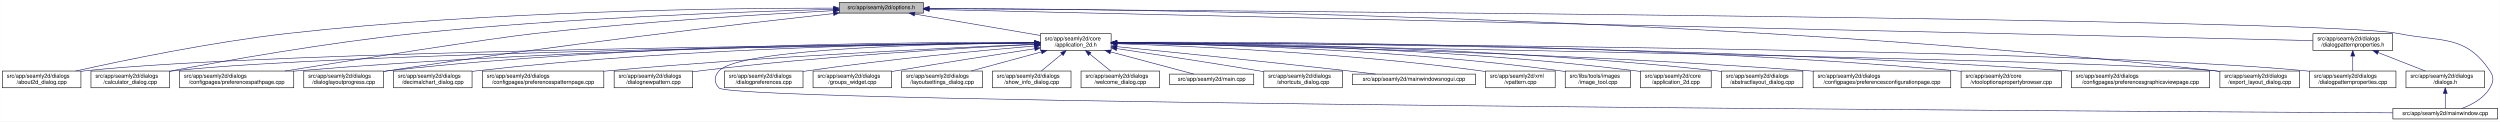
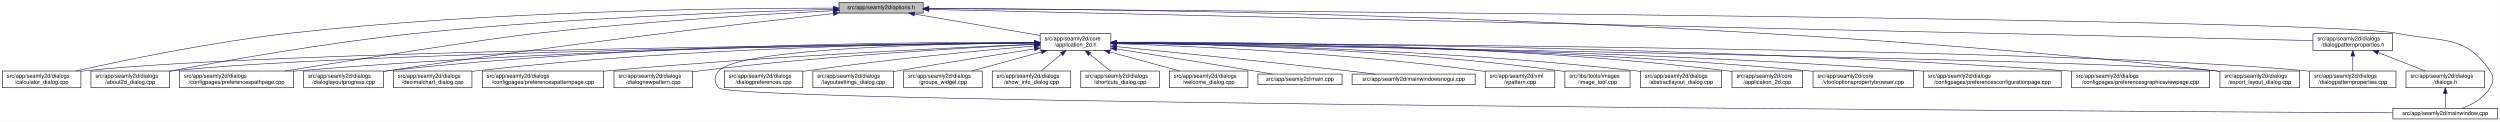
- <svg xmlns="http://www.w3.org/2000/svg" xmlns:xlink="http://www.w3.org/1999/xlink" width="4487pt" height="218pt" viewBox="0.00 0.00 4486.50 218.00">
+ <svg xmlns="http://www.w3.org/2000/svg" xmlns:xlink="http://www.w3.org/1999/xlink" width="4488pt" height="218pt" viewBox="0.00 0.00 4487.50 218.00">
  <g id="graph0" class="graph" transform="scale(1 1) rotate(0) translate(4 214)">
-     <polygon fill="white" stroke="transparent" points="-4,4 -4,-214 4482.5,-214 4482.5,4 -4,4" />
+     <polygon fill="white" stroke="transparent" points="-4,4 -4,-214 4483.5,-214 4483.5,4 -4,4" />
    <g id="node1" class="node">
      <g id="a_node1">
        <a xlink:title=" ">
          <polygon fill="#bfbfbf" stroke="black" points="1502,-190.5 1502,-209.5 1653,-209.5 1653,-190.5 1502,-190.5" />
          <text text-anchor="middle" x="1577.5" y="-197.5" font-family="Helvetica,sans-Serif" font-size="10.00">src/app/seamly2d/options.h</text>
        </a>
      </g>
    </g>
    <g id="node2" class="node">
      <g id="a_node2">
        <a xlink:href="../../d7/d61/application__2d_8h.html" target="_top" xlink:title=" ">
          <polygon fill="white" stroke="black" points="1863,-123.5 1863,-153.5 1990,-153.5 1990,-123.5 1863,-123.5" />
          <text text-anchor="start" x="1871" y="-141.5" font-family="Helvetica,sans-Serif" font-size="10.00">src/app/seamly2d/core</text>
          <text text-anchor="middle" x="1926.5" y="-130.5" font-family="Helvetica,sans-Serif" font-size="10.00">/application_2d.h</text>
        </a>
      </g>
    </g>
    <g id="edge1" class="edge">
      <path fill="none" stroke="midnightblue" d="M1637.67,-188.74C1700.56,-178.02 1798.86,-161.26 1862.98,-150.33" />
      <polygon fill="midnightblue" stroke="midnightblue" points="1636.77,-185.34 1627.5,-190.48 1637.95,-192.24 1636.77,-185.34" />
    </g>
-     <g id="node4" class="node">
-       <g id="a_node4">
-         <a xlink:href="../../d9/d7f/about2d__dialog_8cpp.html" target="_top" xlink:title=" ">
+     <g id="node5" class="node">
+       <g id="a_node5">
+         <a xlink:href="../../d7/dfa/calculator__dialog_8cpp.html" target="_top" xlink:title=" ">
          <polygon fill="white" stroke="black" points="0,-56.5 0,-86.5 141,-86.5 141,-56.5 0,-56.5" />
          <text text-anchor="start" x="8" y="-74.5" font-family="Helvetica,sans-Serif" font-size="10.00">src/app/seamly2d/dialogs</text>
-           <text text-anchor="middle" x="70.5" y="-63.5" font-family="Helvetica,sans-Serif" font-size="10.00">/about2d_dialog.cpp</text>
+           <text text-anchor="middle" x="70.5" y="-63.5" font-family="Helvetica,sans-Serif" font-size="10.00">/calculator_dialog.cpp</text>
        </a>
      </g>
    </g>
    <g id="edge27" class="edge">
      <path fill="none" stroke="midnightblue" d="M1491.67,-199.44C1310.27,-199.48 874.82,-194.85 512.5,-154 375.26,-138.52 216.5,-105.49 131.59,-86.57" />
      <polygon fill="midnightblue" stroke="midnightblue" points="1491.68,-202.94 1501.68,-199.43 1491.68,-195.94 1491.68,-202.94" />
    </g>
    <g id="node6" class="node">
      <g id="a_node6">
-         <a xlink:href="../../d7/dfa/calculator__dialog_8cpp.html" target="_top" xlink:title=" ">
+         <a xlink:href="../../d9/d7f/about2d__dialog_8cpp.html" target="_top" xlink:title=" ">
          <polygon fill="white" stroke="black" points="159,-56.5 159,-86.5 300,-86.5 300,-56.5 159,-56.5" />
          <text text-anchor="start" x="167" y="-74.5" font-family="Helvetica,sans-Serif" font-size="10.00">src/app/seamly2d/dialogs</text>
-           <text text-anchor="middle" x="229.5" y="-63.5" font-family="Helvetica,sans-Serif" font-size="10.00">/calculator_dialog.cpp</text>
+           <text text-anchor="middle" x="229.5" y="-63.5" font-family="Helvetica,sans-Serif" font-size="10.00">/about2d_dialog.cpp</text>
        </a>
      </g>
    </g>
    <g id="edge28" class="edge">
      <path fill="none" stroke="midnightblue" d="M1491.61,-197.2C1339.88,-193.39 1014.6,-182.41 741.5,-154 583.04,-137.52 398.94,-104.87 300.41,-86.28" />
      <polygon fill="midnightblue" stroke="midnightblue" points="1491.71,-200.7 1501.79,-197.45 1491.88,-193.71 1491.71,-200.7" />
    </g>
    <g id="node10" class="node">
      <g id="a_node10">
        <a xlink:href="../../dc/d20/preferencespathpage_8cpp.html" target="_top" xlink:title=" ">
          <polygon fill="white" stroke="black" points="318,-56.5 318,-86.5 523,-86.5 523,-56.5 318,-56.5" />
          <text text-anchor="start" x="326" y="-74.5" font-family="Helvetica,sans-Serif" font-size="10.00">src/app/seamly2d/dialogs</text>
          <text text-anchor="middle" x="420.5" y="-63.5" font-family="Helvetica,sans-Serif" font-size="10.00">/configpages/preferencespathpage.cpp</text>
        </a>
      </g>
    </g>
    <g id="edge29" class="edge">
      <path fill="none" stroke="midnightblue" d="M1491.58,-194.91C1371.55,-188.71 1146.99,-175.35 956.5,-154 871.26,-144.45 635.73,-107.19 507.1,-86.52" />
      <polygon fill="midnightblue" stroke="midnightblue" points="1491.64,-198.42 1501.81,-195.44 1492,-191.43 1491.64,-198.42" />
    </g>
-     <g id="node13" class="node">
-       <g id="a_node13">
+     <g id="node14" class="node">
+       <g id="a_node14">
        <a xlink:href="../../d6/d89/dialoglayoutprogress_8cpp.html" target="_top" xlink:title=" ">
          <polygon fill="white" stroke="black" points="541,-56.5 541,-86.5 684,-86.5 684,-56.5 541,-56.5" />
          <text text-anchor="start" x="549" y="-74.5" font-family="Helvetica,sans-Serif" font-size="10.00">src/app/seamly2d/dialogs</text>
          <text text-anchor="middle" x="612.5" y="-63.5" font-family="Helvetica,sans-Serif" font-size="10.00">/dialoglayoutprogress.cpp</text>
        </a>
      </g>
    </g>
    <g id="edge30" class="edge">
      <path fill="none" stroke="midnightblue" d="M1491.69,-189.68C1333.36,-172.15 984.76,-131.95 692.5,-87 689.85,-86.59 687.15,-86.17 684.43,-85.72" />
      <polygon fill="midnightblue" stroke="midnightblue" points="1491.51,-193.18 1501.84,-190.8 1492.28,-186.23 1491.51,-193.18" />
    </g>
    <g id="node17" class="node">
      <g id="a_node17">
        <a xlink:href="../../dd/d54/export__layout__dialog_8cpp.html" target="_top" xlink:title=" ">
-           <polygon fill="white" stroke="black" points="3980,-56.5 3980,-86.5 4123,-86.5 4123,-56.5 3980,-56.5" />
-           <text text-anchor="start" x="3988" y="-74.5" font-family="Helvetica,sans-Serif" font-size="10.00">src/app/seamly2d/dialogs</text>
-           <text text-anchor="middle" x="4051.5" y="-63.5" font-family="Helvetica,sans-Serif" font-size="10.00">/export_layout_dialog.cpp</text>
+           <polygon fill="white" stroke="black" points="3981,-56.5 3981,-86.5 4124,-86.5 4124,-56.5 3981,-56.5" />
+           <text text-anchor="start" x="3989" y="-74.5" font-family="Helvetica,sans-Serif" font-size="10.00">src/app/seamly2d/dialogs</text>
+           <text text-anchor="middle" x="4052.5" y="-63.5" font-family="Helvetica,sans-Serif" font-size="10.00">/export_layout_dialog.cpp</text>
        </a>
      </g>
    </g>
    <g id="edge35" class="edge">
-       <path fill="none" stroke="midnightblue" d="M1663.53,-199.02C1974.97,-198.22 3072.47,-187.96 3970.5,-87 3973.48,-86.66 3976.52,-86.29 3979.58,-85.88" />
-       <polygon fill="midnightblue" stroke="midnightblue" points="1663.22,-195.52 1653.22,-199.04 1663.23,-202.52 1663.22,-195.52" />
-     </g>
-     <g id="node26" class="node">
-       <g id="a_node26">
+       <path fill="none" stroke="midnightblue" d="M1663.3,-199.02C1974.51,-198.24 3072.84,-188.02 3971.5,-87 3974.48,-86.66 3977.52,-86.29 3980.58,-85.88" />
+       <polygon fill="midnightblue" stroke="midnightblue" points="1663,-195.52 1653,-199.04 1663.01,-202.52 1663,-195.52" />
+     </g>
+     <g id="node25" class="node">
+       <g id="a_node25">
        <a xlink:href="../../d8/dd9/mainwindow_8cpp.html" target="_top" xlink:title=" ">
-           <polygon fill="white" stroke="black" points="4290.5,-0.5 4290.5,-19.5 4478.5,-19.5 4478.5,-0.5 4290.5,-0.5" />
-           <text text-anchor="middle" x="4384.5" y="-7.5" font-family="Helvetica,sans-Serif" font-size="10.00">src/app/seamly2d/mainwindow.cpp</text>
+           <polygon fill="white" stroke="black" points="4291.5,-0.5 4291.5,-19.5 4479.5,-19.5 4479.5,-0.5 4291.5,-0.5" />
+           <text text-anchor="middle" x="4385.5" y="-7.5" font-family="Helvetica,sans-Serif" font-size="10.00">src/app/seamly2d/mainwindow.cpp</text>
        </a>
      </g>
    </g>
    <g id="edge36" class="edge">
-       <path fill="none" stroke="midnightblue" d="M1663.59,-198.47C2112.31,-195.58 4167.54,-180.9 4299.5,-154 4377.05,-138.19 4420.3,-152.66 4464.5,-87 4472.19,-75.57 4471.46,-67.89 4464.5,-56 4453.8,-37.71 4432.63,-26.27 4414.75,-19.51" />
-       <polygon fill="midnightblue" stroke="midnightblue" points="1663.27,-194.97 1653.3,-198.53 1663.32,-201.97 1663.27,-194.97" />
+       <path fill="none" stroke="midnightblue" d="M1663.63,-198.47C2112.51,-195.58 4168.49,-180.91 4300.5,-154 4378.05,-138.19 4421.3,-152.66 4465.5,-87 4473.19,-75.57 4472.46,-67.89 4465.5,-56 4454.8,-37.71 4433.63,-26.27 4415.75,-19.51" />
+       <polygon fill="midnightblue" stroke="midnightblue" points="1663.3,-194.97 1653.32,-198.53 1663.35,-201.97 1663.3,-194.97" />
    </g>
    <g id="node28" class="node">
      <g id="a_node28">
        <a xlink:href="../../d5/d4e/dialogpatternproperties_8h.html" target="_top" xlink:title=" ">
-           <polygon fill="white" stroke="black" points="4147,-123.5 4147,-153.5 4290,-153.5 4290,-123.5 4147,-123.5" />
-           <text text-anchor="start" x="4155" y="-141.5" font-family="Helvetica,sans-Serif" font-size="10.00">src/app/seamly2d/dialogs</text>
-           <text text-anchor="middle" x="4218.5" y="-130.5" font-family="Helvetica,sans-Serif" font-size="10.00">/dialogpatternproperties.h</text>
+           <polygon fill="white" stroke="black" points="4148,-123.5 4148,-153.5 4291,-153.5 4291,-123.5 4148,-123.5" />
+           <text text-anchor="start" x="4156" y="-141.5" font-family="Helvetica,sans-Serif" font-size="10.00">src/app/seamly2d/dialogs</text>
+           <text text-anchor="middle" x="4219.5" y="-130.5" font-family="Helvetica,sans-Serif" font-size="10.00">/dialogpatternproperties.h</text>
        </a>
      </g>
    </g>
    <g id="edge31" class="edge">
-       <path fill="none" stroke="midnightblue" d="M1663.5,-197.06C2067.81,-187.95 3775.47,-149.48 4146.97,-141.11" />
-       <polygon fill="midnightblue" stroke="midnightblue" points="1663.26,-193.57 1653.34,-197.29 1663.42,-200.57 1663.26,-193.57" />
+       <path fill="none" stroke="midnightblue" d="M1663.16,-197.07C2066.94,-187.98 3776.07,-149.49 4147.9,-141.11" />
+       <polygon fill="midnightblue" stroke="midnightblue" points="1662.93,-193.57 1653.02,-197.3 1663.09,-200.57 1662.93,-193.57" />
    </g>
    <g id="node3" class="node">
      <g id="a_node3">
+         <a xlink:href="../../dd/db4/abstractlayout__dialog_8cpp.html" target="_top" xlink:title=" ">
+           <polygon fill="white" stroke="black" points="2940.5,-56.5 2940.5,-86.5 3086.5,-86.5 3086.5,-56.5 2940.5,-56.5" />
+           <text text-anchor="start" x="2948.5" y="-74.5" font-family="Helvetica,sans-Serif" font-size="10.00">src/app/seamly2d/dialogs</text>
+           <text text-anchor="middle" x="3013.5" y="-63.5" font-family="Helvetica,sans-Serif" font-size="10.00">/abstractlayout_dialog.cpp</text>
+         </a>
+       </g>
+     </g>
+     <g id="edge2" class="edge">
+       <path fill="none" stroke="midnightblue" d="M2000.27,-136.88C2166.71,-134.81 2583.94,-125.84 2930.5,-87 2933.7,-86.64 2936.96,-86.24 2940.25,-85.8" />
+       <polygon fill="midnightblue" stroke="midnightblue" points="2000.11,-133.38 1990.15,-137 2000.19,-140.38 2000.11,-133.38" />
+     </g>
+     <g id="node4" class="node">
+       <g id="a_node4">
        <a xlink:href="../../df/d3e/application__2d_8cpp.html" target="_top" xlink:title=" ">
-           <polygon fill="white" stroke="black" points="2940,-56.5 2940,-86.5 3067,-86.5 3067,-56.5 2940,-56.5" />
-           <text text-anchor="start" x="2948" y="-74.5" font-family="Helvetica,sans-Serif" font-size="10.00">src/app/seamly2d/core</text>
-           <text text-anchor="middle" x="3003.5" y="-63.5" font-family="Helvetica,sans-Serif" font-size="10.00">/application_2d.cpp</text>
-         </a>
-       </g>
-     </g>
-     <g id="edge2" class="edge">
-       <path fill="none" stroke="midnightblue" d="M2000.34,-137.46C2166.92,-136.57 2584.41,-129.84 2930.5,-87 2933.58,-86.62 2936.72,-86.18 2939.89,-85.7" />
-       <polygon fill="midnightblue" stroke="midnightblue" points="2000.19,-133.96 1990.21,-137.51 2000.23,-140.96 2000.19,-133.96" />
+           <polygon fill="white" stroke="black" points="3105,-56.5 3105,-86.5 3232,-86.5 3232,-56.5 3105,-56.5" />
+           <text text-anchor="start" x="3113" y="-74.5" font-family="Helvetica,sans-Serif" font-size="10.00">src/app/seamly2d/core</text>
+           <text text-anchor="middle" x="3168.5" y="-63.5" font-family="Helvetica,sans-Serif" font-size="10.00">/application_2d.cpp</text>
+         </a>
+       </g>
    </g>
    <g id="edge3" class="edge">
+       <path fill="none" stroke="midnightblue" d="M2000.29,-138.22C2185.34,-139.16 2683.77,-136.49 3095.5,-87 3098.58,-86.63 3101.72,-86.2 3104.89,-85.73" />
+       <polygon fill="midnightblue" stroke="midnightblue" points="2000.16,-134.71 1990.14,-138.16 2000.12,-141.71 2000.16,-134.71" />
+     </g>
+     <g id="edge4" class="edge">
      <path fill="none" stroke="midnightblue" d="M1852.53,-136.91C1560.58,-134.34 487.72,-122.63 149.5,-87 146.73,-86.71 143.9,-86.37 141.06,-86" />
      <polygon fill="midnightblue" stroke="midnightblue" points="1852.56,-140.41 1862.59,-137 1852.62,-133.41 1852.56,-140.41" />
-     </g>
-     <g id="node5" class="node">
-       <g id="a_node5">
-         <a xlink:href="../../dd/db4/abstractlayout__dialog_8cpp.html" target="_top" xlink:title=" ">
-           <polygon fill="white" stroke="black" points="3085.5,-56.5 3085.5,-86.5 3231.5,-86.5 3231.5,-56.5 3085.5,-56.5" />
-           <text text-anchor="start" x="3093.5" y="-74.5" font-family="Helvetica,sans-Serif" font-size="10.00">src/app/seamly2d/dialogs</text>
-           <text text-anchor="middle" x="3158.5" y="-63.5" font-family="Helvetica,sans-Serif" font-size="10.00">/abstractlayout_dialog.cpp</text>
-         </a>
-       </g>
-     </g>
-     <g id="edge4" class="edge">
-       <path fill="none" stroke="midnightblue" d="M2000.28,-137.55C2183.05,-136.96 2671.26,-131.01 3075.5,-87 3078.7,-86.65 3081.96,-86.26 3085.25,-85.82" />
-       <polygon fill="midnightblue" stroke="midnightblue" points="2000.23,-134.05 1990.24,-137.58 2000.25,-141.05 2000.23,-134.05" />
    </g>
    <g id="edge5" class="edge">
      <path fill="none" stroke="midnightblue" d="M1852.41,-136.67C1577.21,-133.35 613.89,-119.61 308.5,-87 305.73,-86.7 302.9,-86.37 300.06,-85.99" />
      <polygon fill="midnightblue" stroke="midnightblue" points="1852.64,-140.17 1862.69,-136.79 1852.73,-133.17 1852.64,-140.17" />
    </g>
    <g id="node7" class="node">
      <g id="a_node7">
-         <a xlink:href="../../d2/d2d/preferencesconfigurationpage_8cpp.html" target="_top" xlink:title=" ">
-           <polygon fill="white" stroke="black" points="3250,-56.5 3250,-86.5 3497,-86.5 3497,-56.5 3250,-56.5" />
-           <text text-anchor="start" x="3258" y="-74.5" font-family="Helvetica,sans-Serif" font-size="10.00">src/app/seamly2d/dialogs</text>
-           <text text-anchor="middle" x="3373.5" y="-63.5" font-family="Helvetica,sans-Serif" font-size="10.00">/configpages/preferencesconfigurationpage.cpp</text>
+         <a xlink:href="../../d2/d00/vtooloptionspropertybrowser_8cpp.html" target="_top" xlink:title=" ">
+           <polygon fill="white" stroke="black" points="3250.5,-56.5 3250.5,-86.5 3430.5,-86.5 3430.5,-56.5 3250.5,-56.5" />
+           <text text-anchor="start" x="3258.5" y="-74.5" font-family="Helvetica,sans-Serif" font-size="10.00">src/app/seamly2d/core</text>
+           <text text-anchor="middle" x="3340.5" y="-63.5" font-family="Helvetica,sans-Serif" font-size="10.00">/vtooloptionspropertybrowser.cpp</text>
        </a>
      </g>
    </g>
    <g id="edge6" class="edge">
-       <path fill="none" stroke="midnightblue" d="M2000.26,-136.48C2200.14,-133.32 2768.87,-121.73 3240.5,-87 3243.63,-86.77 3246.79,-86.52 3249.99,-86.26" />
-       <polygon fill="midnightblue" stroke="midnightblue" points="2000.12,-132.98 1990.17,-136.64 2000.23,-139.98 2000.12,-132.98" />
+       <path fill="none" stroke="midnightblue" d="M2000.34,-137.39C2200.41,-136.5 2769.56,-130.07 3240.5,-87 3243.73,-86.7 3247.02,-86.38 3250.34,-86.02" />
+       <polygon fill="midnightblue" stroke="midnightblue" points="2000.22,-133.89 1990.24,-137.43 2000.25,-140.89 2000.22,-133.89" />
    </g>
    <g id="node8" class="node">
      <g id="a_node8">
-         <a xlink:href="../../d2/d00/vtooloptionspropertybrowser_8cpp.html" target="_top" xlink:title=" ">
-           <polygon fill="white" stroke="black" points="3515.5,-56.5 3515.5,-86.5 3695.5,-86.5 3695.5,-56.5 3515.5,-56.5" />
-           <text text-anchor="start" x="3523.5" y="-74.5" font-family="Helvetica,sans-Serif" font-size="10.00">src/app/seamly2d/core</text>
-           <text text-anchor="middle" x="3605.5" y="-63.5" font-family="Helvetica,sans-Serif" font-size="10.00">/vtooloptionspropertybrowser.cpp</text>
+         <a xlink:href="../../d2/d2d/preferencesconfigurationpage_8cpp.html" target="_top" xlink:title=" ">
+           <polygon fill="white" stroke="black" points="3449,-56.5 3449,-86.5 3696,-86.5 3696,-56.5 3449,-56.5" />
+           <text text-anchor="start" x="3457" y="-74.5" font-family="Helvetica,sans-Serif" font-size="10.00">src/app/seamly2d/dialogs</text>
+           <text text-anchor="middle" x="3572.5" y="-63.5" font-family="Helvetica,sans-Serif" font-size="10.00">/configpages/preferencesconfigurationpage.cpp</text>
        </a>
      </g>
    </g>
    <g id="edge7" class="edge">
-       <path fill="none" stroke="midnightblue" d="M2000.27,-138.07C2226.04,-139.19 2927.32,-138 3505.5,-87 3508.73,-86.71 3512.02,-86.4 3515.34,-86.05" />
-       <polygon fill="midnightblue" stroke="midnightblue" points="2000.22,-134.57 1990.2,-138.02 2000.19,-141.57 2000.22,-134.57" />
+       <path fill="none" stroke="midnightblue" d="M2000.11,-137C2219.38,-135.1 2887.25,-126.26 3439.5,-87 3442.63,-86.78 3445.8,-86.54 3448.99,-86.28" />
+       <polygon fill="midnightblue" stroke="midnightblue" points="1999.98,-133.5 1990.01,-137.09 2000.04,-140.5 1999.98,-133.5" />
    </g>
    <g id="node9" class="node">
      <g id="a_node9">
        <a xlink:href="../../d9/d70/preferencesgraphicsviewpage_8cpp.html" target="_top" xlink:title=" ">
-           <polygon fill="white" stroke="black" points="3713.5,-56.5 3713.5,-86.5 3961.5,-86.5 3961.5,-56.5 3713.5,-56.5" />
-           <text text-anchor="start" x="3721.5" y="-74.5" font-family="Helvetica,sans-Serif" font-size="10.00">src/app/seamly2d/dialogs</text>
-           <text text-anchor="middle" x="3837.5" y="-63.5" font-family="Helvetica,sans-Serif" font-size="10.00">/configpages/preferencesgraphicsviewpage.cpp</text>
+           <polygon fill="white" stroke="black" points="3714.5,-56.5 3714.5,-86.5 3962.5,-86.5 3962.5,-56.5 3714.5,-56.5" />
+           <text text-anchor="start" x="3722.5" y="-74.5" font-family="Helvetica,sans-Serif" font-size="10.00">src/app/seamly2d/dialogs</text>
+           <text text-anchor="middle" x="3838.5" y="-63.5" font-family="Helvetica,sans-Serif" font-size="10.00">/configpages/preferencesgraphicsviewpage.cpp</text>
        </a>
      </g>
    </g>
    <g id="edge8" class="edge">
-       <path fill="none" stroke="midnightblue" d="M2000.54,-137.52C2244.42,-137.14 3044.67,-132.27 3704.5,-87 3707.4,-86.8 3710.33,-86.59 3713.28,-86.36" />
-       <polygon fill="midnightblue" stroke="midnightblue" points="2000.37,-134.02 1990.37,-137.54 2000.38,-141.02 2000.37,-134.02" />
+       <path fill="none" stroke="midnightblue" d="M2000.54,-137.5C2244.41,-137.05 3044.65,-132 3704.5,-87 3707.77,-86.78 3711.08,-86.54 3714.42,-86.28" />
+       <polygon fill="midnightblue" stroke="midnightblue" points="2000.37,-134 1990.37,-137.52 2000.38,-141 2000.37,-134" />
    </g>
    <g id="edge9" class="edge">
      <path fill="none" stroke="midnightblue" d="M1852.56,-137.26C1644.32,-136.06 1035.3,-128.93 531.5,-87 528.79,-86.77 526.04,-86.53 523.27,-86.27" />
      <polygon fill="midnightblue" stroke="midnightblue" points="1852.74,-140.76 1862.76,-137.32 1852.78,-133.76 1852.74,-140.76" />
    </g>
    <g id="node11" class="node">
      <g id="a_node11">
        <a xlink:href="../../dd/dc2/decimalchart__dialog_8cpp.html" target="_top" xlink:title=" ">
          <polygon fill="white" stroke="black" points="702,-56.5 702,-86.5 843,-86.5 843,-56.5 702,-56.5" />
          <text text-anchor="start" x="710" y="-74.5" font-family="Helvetica,sans-Serif" font-size="10.00">src/app/seamly2d/dialogs</text>
          <text text-anchor="middle" x="772.5" y="-63.5" font-family="Helvetica,sans-Serif" font-size="10.00">/decimalchart_dialog.cpp</text>
        </a>
      </g>
    </g>
    <g id="edge10" class="edge">
      <path fill="none" stroke="midnightblue" d="M1852.61,-137.39C1678.05,-136.38 1226.65,-129.51 852.5,-87 849.41,-86.65 846.27,-86.25 843.1,-85.82" />
      <polygon fill="midnightblue" stroke="midnightblue" points="1852.69,-140.89 1862.71,-137.44 1852.73,-133.89 1852.69,-140.89" />
    </g>
    <g id="node12" class="node">
      <g id="a_node12">
        <a xlink:href="../../dc/d63/preferencespatternpage_8cpp.html" target="_top" xlink:title=" ">
          <polygon fill="white" stroke="black" points="861.5,-56.5 861.5,-86.5 1079.5,-86.5 1079.5,-56.5 861.5,-56.5" />
          <text text-anchor="start" x="869.5" y="-74.5" font-family="Helvetica,sans-Serif" font-size="10.00">src/app/seamly2d/dialogs</text>
          <text text-anchor="middle" x="970.5" y="-63.5" font-family="Helvetica,sans-Serif" font-size="10.00">/configpages/preferencespatternpage.cpp</text>
        </a>
      </g>
    </g>
    <g id="edge11" class="edge">
      <path fill="none" stroke="midnightblue" d="M1852.61,-134.59C1706.45,-128.49 1370.21,-112.77 1088.5,-87 1085.62,-86.74 1082.71,-86.46 1079.77,-86.17" />
      <polygon fill="midnightblue" stroke="midnightblue" points="1852.66,-138.1 1862.8,-135.01 1852.95,-131.1 1852.66,-138.1" />
    </g>
-     <g id="edge12" class="edge">
-       <path fill="none" stroke="midnightblue" d="M1852.43,-138.03C1660.3,-138.64 1130.39,-135.41 692.5,-87 689.83,-86.71 687.12,-86.37 684.39,-86.01" />
-       <polygon fill="midnightblue" stroke="midnightblue" points="1852.7,-141.53 1862.69,-137.99 1852.68,-134.53 1852.7,-141.53" />
-     </g>
-     <g id="node14" class="node">
-       <g id="a_node14">
+     <g id="node13" class="node">
+       <g id="a_node13">
        <a xlink:href="../../de/d87/dialognewpattern_8cpp.html" target="_top" xlink:title=" ">
          <polygon fill="white" stroke="black" points="1098,-56.5 1098,-86.5 1239,-86.5 1239,-56.5 1098,-56.5" />
          <text text-anchor="start" x="1106" y="-74.5" font-family="Helvetica,sans-Serif" font-size="10.00">src/app/seamly2d/dialogs</text>
          <text text-anchor="middle" x="1168.5" y="-63.5" font-family="Helvetica,sans-Serif" font-size="10.00">/dialognewpattern.cpp</text>
        </a>
      </g>
    </g>
-     <g id="edge13" class="edge">
+     <g id="edge12" class="edge">
      <path fill="none" stroke="midnightblue" d="M1852.6,-134.23C1728.47,-128.23 1470.41,-113.58 1253.5,-87 1248.89,-86.44 1244.16,-85.8 1239.39,-85.11" />
      <polygon fill="midnightblue" stroke="midnightblue" points="1852.59,-137.74 1862.74,-134.72 1852.92,-130.74 1852.59,-137.74" />
+     </g>
+     <g id="edge13" class="edge">
+       <path fill="none" stroke="midnightblue" d="M1852.43,-138.03C1660.3,-138.64 1130.39,-135.41 692.5,-87 689.83,-86.71 687.12,-86.37 684.39,-86.01" />
+       <polygon fill="midnightblue" stroke="midnightblue" points="1852.7,-141.53 1862.69,-137.99 1852.68,-134.53 1852.7,-141.53" />
    </g>
    <g id="node15" class="node">
      <g id="a_node15">
        <a xlink:href="../../d5/d18/dialogpatternproperties_8cpp.html" target="_top" xlink:title=" ">
-           <polygon fill="white" stroke="black" points="4141,-56.5 4141,-86.5 4296,-86.5 4296,-56.5 4141,-56.5" />
-           <text text-anchor="start" x="4149" y="-74.5" font-family="Helvetica,sans-Serif" font-size="10.00">src/app/seamly2d/dialogs</text>
-           <text text-anchor="middle" x="4218.5" y="-63.5" font-family="Helvetica,sans-Serif" font-size="10.00">/dialogpatternproperties.cpp</text>
+           <polygon fill="white" stroke="black" points="4142,-56.5 4142,-86.5 4297,-86.5 4297,-56.5 4142,-56.5" />
+           <text text-anchor="start" x="4150" y="-74.5" font-family="Helvetica,sans-Serif" font-size="10.00">src/app/seamly2d/dialogs</text>
+           <text text-anchor="middle" x="4219.5" y="-63.5" font-family="Helvetica,sans-Serif" font-size="10.00">/dialogpatternproperties.cpp</text>
        </a>
      </g>
    </g>
    <g id="edge14" class="edge">
-       <path fill="none" stroke="midnightblue" d="M2000.2,-137.24C2333.82,-135.85 3704.92,-127.73 4132.5,-87 4135.21,-86.74 4137.97,-86.45 4140.75,-86.12" />
-       <polygon fill="midnightblue" stroke="midnightblue" points="2000.15,-133.74 1990.16,-137.28 2000.18,-140.74 2000.15,-133.74" />
+       <path fill="none" stroke="midnightblue" d="M2000.23,-137.24C2334.01,-135.86 3705.73,-127.74 4133.5,-87 4136.21,-86.74 4138.97,-86.45 4141.75,-86.12" />
+       <polygon fill="midnightblue" stroke="midnightblue" points="2000.18,-133.74 1990.19,-137.28 2000.21,-140.74 2000.18,-133.74" />
    </g>
    <g id="node16" class="node">
      <g id="a_node16">
        <a xlink:href="../../d5/dc5/dialogpreferences_8cpp.html" target="_top" xlink:title=" ">
          <polygon fill="white" stroke="black" points="1296,-56.5 1296,-86.5 1437,-86.5 1437,-56.5 1296,-56.5" />
          <text text-anchor="start" x="1304" y="-74.5" font-family="Helvetica,sans-Serif" font-size="10.00">src/app/seamly2d/dialogs</text>
          <text text-anchor="middle" x="1366.5" y="-63.5" font-family="Helvetica,sans-Serif" font-size="10.00">/dialogpreferences.cpp</text>
        </a>
      </g>
    </g>
    <g id="edge15" class="edge">
      <path fill="none" stroke="midnightblue" d="M1852.86,-131.54C1758.29,-123.48 1589.23,-107.7 1445.5,-87 1442.74,-86.6 1439.93,-86.18 1437.09,-85.73" />
      <polygon fill="midnightblue" stroke="midnightblue" points="1852.63,-135.03 1862.89,-132.39 1853.22,-128.06 1852.63,-135.03" />
    </g>
    <g id="edge16" class="edge">
-       <path fill="none" stroke="midnightblue" d="M2000.25,-136.35C2342.98,-130.89 3771.81,-107.12 3970.5,-87 3973.48,-86.7 3976.52,-86.35 3979.59,-85.96" />
-       <polygon fill="midnightblue" stroke="midnightblue" points="2000.13,-132.85 1990.19,-136.51 2000.24,-139.85 2000.13,-132.85" />
+       <path fill="none" stroke="midnightblue" d="M2000.29,-136.35C2343.18,-130.89 3772.72,-107.13 3971.5,-87 3974.48,-86.7 3977.52,-86.35 3980.59,-85.96" />
+       <polygon fill="midnightblue" stroke="midnightblue" points="2000.16,-132.85 1990.22,-136.51 2000.28,-139.85 2000.16,-132.85" />
    </g>
    <g id="node18" class="node">
      <g id="a_node18">
-         <a xlink:href="../../db/d5c/groups__widget_8cpp.html" target="_top" xlink:title=" ">
-           <polygon fill="white" stroke="black" points="1455,-56.5 1455,-86.5 1596,-86.5 1596,-56.5 1455,-56.5" />
+         <a xlink:href="../../d0/dfa/layoutsettings__dialog_8cpp.html" target="_top" xlink:title=" ">
+           <polygon fill="white" stroke="black" points="1455,-56.5 1455,-86.5 1600,-86.5 1600,-56.5 1455,-56.5" />
          <text text-anchor="start" x="1463" y="-74.5" font-family="Helvetica,sans-Serif" font-size="10.00">src/app/seamly2d/dialogs</text>
-           <text text-anchor="middle" x="1525.5" y="-63.5" font-family="Helvetica,sans-Serif" font-size="10.00">/groups_widget.cpp</text>
+           <text text-anchor="middle" x="1527.5" y="-63.5" font-family="Helvetica,sans-Serif" font-size="10.00">/layoutsettings_dialog.cpp</text>
        </a>
      </g>
    </g>
    <g id="edge17" class="edge">
-       <path fill="none" stroke="midnightblue" d="M1852.68,-126.48C1787.36,-116.6 1689.49,-101.46 1604.5,-87 1601.75,-86.53 1598.95,-86.05 1596.12,-85.56" />
-       <polygon fill="midnightblue" stroke="midnightblue" points="1852.47,-129.99 1862.88,-128.02 1853.52,-123.07 1852.47,-129.99" />
+       <path fill="none" stroke="midnightblue" d="M1852.71,-126.2C1788.22,-116.23 1692.08,-101.12 1608.5,-87 1605.82,-86.55 1603.1,-86.08 1600.35,-85.61" />
+       <polygon fill="midnightblue" stroke="midnightblue" points="1852.37,-129.69 1862.79,-127.76 1853.44,-122.77 1852.37,-129.69" />
    </g>
    <g id="node19" class="node">
      <g id="a_node19">
-         <a xlink:href="../../d0/dfa/layoutsettings__dialog_8cpp.html" target="_top" xlink:title=" ">
-           <polygon fill="white" stroke="black" points="1614,-56.5 1614,-86.5 1759,-86.5 1759,-56.5 1614,-56.5" />
-           <text text-anchor="start" x="1622" y="-74.5" font-family="Helvetica,sans-Serif" font-size="10.00">src/app/seamly2d/dialogs</text>
-           <text text-anchor="middle" x="1686.5" y="-63.5" font-family="Helvetica,sans-Serif" font-size="10.00">/layoutsettings_dialog.cpp</text>
+         <a xlink:href="../../db/d5c/groups__widget_8cpp.html" target="_top" xlink:title=" ">
+           <polygon fill="white" stroke="black" points="1618,-56.5 1618,-86.5 1759,-86.5 1759,-56.5 1618,-56.5" />
+           <text text-anchor="start" x="1626" y="-74.5" font-family="Helvetica,sans-Serif" font-size="10.00">src/app/seamly2d/dialogs</text>
+           <text text-anchor="middle" x="1688.5" y="-63.5" font-family="Helvetica,sans-Serif" font-size="10.00">/groups_widget.cpp</text>
        </a>
      </g>
    </g>
    <g id="edge18" class="edge">
-       <path fill="none" stroke="midnightblue" d="M1865.02,-120.85C1825.89,-110.25 1775.77,-96.68 1738.6,-86.61" />
-       <polygon fill="midnightblue" stroke="midnightblue" points="1864.15,-124.24 1874.72,-123.48 1865.98,-117.48 1864.15,-124.24" />
+       <path fill="none" stroke="midnightblue" d="M1865.04,-120.71C1826.31,-110.14 1776.87,-96.63 1740.17,-86.61" />
+       <polygon fill="midnightblue" stroke="midnightblue" points="1864.58,-124.22 1875.15,-123.48 1866.43,-117.46 1864.58,-124.22" />
    </g>
    <g id="node20" class="node">
      <g id="a_node20">
        <a xlink:href="../../d2/df4/show__info__dialog_8cpp.html" target="_top" xlink:title=" ">
          <polygon fill="white" stroke="black" points="1777,-56.5 1777,-86.5 1918,-86.5 1918,-56.5 1777,-56.5" />
          <text text-anchor="start" x="1785" y="-74.5" font-family="Helvetica,sans-Serif" font-size="10.00">src/app/seamly2d/dialogs</text>
          <text text-anchor="middle" x="1847.5" y="-63.5" font-family="Helvetica,sans-Serif" font-size="10.00">/show_info_dialog.cpp</text>
        </a>
      </g>
    </g>
    <g id="edge19" class="edge">
      <path fill="none" stroke="midnightblue" d="M1901.44,-116.88C1889.44,-107.01 1875.37,-95.43 1864.61,-86.58" />
      <polygon fill="midnightblue" stroke="midnightblue" points="1899.41,-119.75 1909.36,-123.4 1903.86,-114.34 1899.41,-119.75" />
    </g>
    <g id="node21" class="node">
      <g id="a_node21">
-         <a xlink:href="../../df/d69/welcome__dialog_8cpp.html" target="_top" xlink:title=" ">
+         <a xlink:href="../../dd/d84/shortcuts__dialog_8cpp.html" target="_top" xlink:title=" ">
          <polygon fill="white" stroke="black" points="1936,-56.5 1936,-86.5 2077,-86.5 2077,-56.5 1936,-56.5" />
          <text text-anchor="start" x="1944" y="-74.5" font-family="Helvetica,sans-Serif" font-size="10.00">src/app/seamly2d/dialogs</text>
-           <text text-anchor="middle" x="2006.5" y="-63.5" font-family="Helvetica,sans-Serif" font-size="10.00">/welcome_dialog.cpp</text>
+           <text text-anchor="middle" x="2006.5" y="-63.5" font-family="Helvetica,sans-Serif" font-size="10.00">/shortcuts_dialog.cpp</text>
        </a>
      </g>
    </g>
    <g id="edge20" class="edge">
      <path fill="none" stroke="midnightblue" d="M1951.87,-116.88C1964.03,-107.01 1978.28,-95.43 1989.18,-86.58" />
      <polygon fill="midnightblue" stroke="midnightblue" points="1949.41,-114.37 1943.86,-123.4 1953.83,-119.81 1949.41,-114.37" />
    </g>
    <g id="node22" class="node">
      <g id="a_node22">
-         <a xlink:href="../../dc/d14/app_2seamly2d_2main_8cpp.html" target="_top" xlink:title=" ">
-           <polygon fill="white" stroke="black" points="2095,-62 2095,-81 2246,-81 2246,-62 2095,-62" />
-           <text text-anchor="middle" x="2170.5" y="-69" font-family="Helvetica,sans-Serif" font-size="10.00">src/app/seamly2d/main.cpp</text>
+         <a xlink:href="../../df/d69/welcome__dialog_8cpp.html" target="_top" xlink:title=" ">
+           <polygon fill="white" stroke="black" points="2095,-56.5 2095,-86.5 2236,-86.5 2236,-56.5 2095,-56.5" />
+           <text text-anchor="start" x="2103" y="-74.5" font-family="Helvetica,sans-Serif" font-size="10.00">src/app/seamly2d/dialogs</text>
+           <text text-anchor="middle" x="2165.5" y="-63.5" font-family="Helvetica,sans-Serif" font-size="10.00">/welcome_dialog.cpp</text>
        </a>
      </g>
    </g>
    <g id="edge21" class="edge">
-       <path fill="none" stroke="midnightblue" d="M1989.07,-120.83C2036.83,-108.11 2100.66,-91.11 2138.48,-81.03" />
-       <polygon fill="midnightblue" stroke="midnightblue" points="1987.91,-117.52 1979.14,-123.48 1989.71,-124.28 1987.91,-117.52" />
+       <path fill="none" stroke="midnightblue" d="M1987.72,-120.85C2026.69,-110.25 2076.6,-96.68 2113.62,-86.61" />
+       <polygon fill="midnightblue" stroke="midnightblue" points="1986.8,-117.47 1978.07,-123.48 1988.63,-124.23 1986.8,-117.47" />
    </g>
    <g id="node23" class="node">
      <g id="a_node23">
-         <a xlink:href="../../dd/d84/shortcuts__dialog_8cpp.html" target="_top" xlink:title=" ">
-           <polygon fill="white" stroke="black" points="2264,-56.5 2264,-86.5 2405,-86.5 2405,-56.5 2264,-56.5" />
-           <text text-anchor="start" x="2272" y="-74.5" font-family="Helvetica,sans-Serif" font-size="10.00">src/app/seamly2d/dialogs</text>
-           <text text-anchor="middle" x="2334.5" y="-63.5" font-family="Helvetica,sans-Serif" font-size="10.00">/shortcuts_dialog.cpp</text>
+         <a xlink:href="../../dc/d14/app_2seamly2d_2main_8cpp.html" target="_top" xlink:title=" ">
+           <polygon fill="white" stroke="black" points="2254,-62 2254,-81 2405,-81 2405,-62 2254,-62" />
+           <text text-anchor="middle" x="2329.5" y="-69" font-family="Helvetica,sans-Serif" font-size="10.00">src/app/seamly2d/main.cpp</text>
        </a>
      </g>
    </g>
    <g id="edge22" class="edge">
-       <path fill="none" stroke="midnightblue" d="M2000.04,-126.75C2066.58,-116.88 2167.21,-101.63 2254.5,-87 2257.56,-86.49 2260.69,-85.95 2263.85,-85.41" />
-       <polygon fill="midnightblue" stroke="midnightblue" points="1999.45,-123.3 1990.07,-128.22 2000.48,-130.22 1999.45,-123.3" />
+       <path fill="none" stroke="midnightblue" d="M2000.26,-126.03C2064.73,-115.95 2160.86,-100.77 2244.5,-87 2256.02,-85.1 2268.41,-83.02 2280.07,-81.03" />
+       <polygon fill="midnightblue" stroke="midnightblue" points="1999.53,-122.6 1990.19,-127.61 2000.61,-129.52 1999.53,-122.6" />
    </g>
    <g id="node24" class="node">
      <g id="a_node24">
        <a xlink:href="../../d8/de8/mainwindowsnogui_8cpp.html" target="_top" xlink:title=" ">
          <polygon fill="white" stroke="black" points="2423,-62 2423,-81 2644,-81 2644,-62 2423,-62" />
          <text text-anchor="middle" x="2533.5" y="-69" font-family="Helvetica,sans-Serif" font-size="10.00">src/app/seamly2d/mainwindowsnogui.cpp</text>
        </a>
      </g>
    </g>
    <g id="edge23" class="edge">
      <path fill="none" stroke="midnightblue" d="M2000.48,-130.22C2095.96,-120.74 2267.2,-103.42 2413.5,-87 2430.08,-85.14 2447.93,-83.04 2464.67,-81.02" />
      <polygon fill="midnightblue" stroke="midnightblue" points="1999.96,-126.76 1990.35,-131.23 2000.65,-133.72 1999.96,-126.76" />
    </g>
-     <g id="node25" class="node">
-       <g id="a_node25">
+     <g id="edge24" class="edge">
+       <path fill="none" stroke="midnightblue" d="M1852.53,-137.17C1692.26,-135.7 1324.25,-127.85 1286.5,-87 1277.15,-76.88 1276.83,-65.81 1286.5,-56 1313.54,-28.56 3774.66,-14.19 4291.1,-11.48" />
+       <polygon fill="midnightblue" stroke="midnightblue" points="1852.75,-140.68 1862.78,-137.26 1852.81,-133.68 1852.75,-140.68" />
+     </g>
+     <g id="node26" class="node">
+       <g id="a_node26">
        <a xlink:href="../../d3/d49/vpattern_8cpp.html" target="_top" xlink:title=" ">
          <polygon fill="white" stroke="black" points="2662,-56.5 2662,-86.5 2787,-86.5 2787,-56.5 2662,-56.5" />
          <text text-anchor="start" x="2670" y="-74.5" font-family="Helvetica,sans-Serif" font-size="10.00">src/app/seamly2d/xml</text>
          <text text-anchor="middle" x="2724.5" y="-63.5" font-family="Helvetica,sans-Serif" font-size="10.00">/vpattern.cpp</text>
        </a>
      </g>
    </g>
-     <g id="edge24" class="edge">
+     <g id="edge25" class="edge">
      <path fill="none" stroke="midnightblue" d="M2000.76,-135.5C2132.53,-131.25 2415.69,-118.95 2652.5,-87 2655.53,-86.59 2658.63,-86.13 2661.75,-85.63" />
      <polygon fill="midnightblue" stroke="midnightblue" points="2000.27,-132.02 1990.39,-135.83 2000.5,-139.01 2000.27,-132.02" />
-     </g>
-     <g id="edge25" class="edge">
-       <path fill="none" stroke="midnightblue" d="M1852.53,-137.17C1692.26,-135.7 1324.25,-127.85 1286.5,-87 1277.15,-76.88 1276.83,-65.81 1286.5,-56 1313.54,-28.57 3773.86,-14.19 4290.13,-11.48" />
-       <polygon fill="midnightblue" stroke="midnightblue" points="1852.75,-140.68 1862.78,-137.26 1852.81,-133.68 1852.75,-140.68" />
    </g>
    <g id="node27" class="node">
      <g id="a_node27">
        <a xlink:href="../../d9/da3/image__tool_8cpp.html" target="_top" xlink:title=" ">
          <polygon fill="white" stroke="black" points="2805,-56.5 2805,-86.5 2922,-86.5 2922,-56.5 2805,-56.5" />
          <text text-anchor="start" x="2813" y="-74.5" font-family="Helvetica,sans-Serif" font-size="10.00">src/libs/tools/images</text>
          <text text-anchor="middle" x="2863.5" y="-63.5" font-family="Helvetica,sans-Serif" font-size="10.00">/image_tool.cpp</text>
        </a>
      </g>
    </g>
    <g id="edge26" class="edge">
      <path fill="none" stroke="midnightblue" d="M2000.09,-136.99C2150.28,-135.12 2502.69,-126.49 2795.5,-87 2798.61,-86.58 2801.79,-86.1 2804.99,-85.57" />
      <polygon fill="midnightblue" stroke="midnightblue" points="2000.01,-133.49 1990.06,-137.11 2000.1,-140.49 2000.01,-133.49" />
    </g>
    <g id="edge32" class="edge">
-       <path fill="none" stroke="midnightblue" d="M4218.5,-113.11C4218.5,-104.15 4218.5,-94.32 4218.5,-86.58" />
-       <polygon fill="midnightblue" stroke="midnightblue" points="4215,-113.4 4218.5,-123.4 4222,-113.4 4215,-113.4" />
+       <path fill="none" stroke="midnightblue" d="M4219.5,-113.11C4219.5,-104.15 4219.5,-94.32 4219.5,-86.58" />
+       <polygon fill="midnightblue" stroke="midnightblue" points="4216,-113.4 4219.5,-123.4 4223,-113.4 4216,-113.4" />
    </g>
    <g id="node29" class="node">
      <g id="a_node29">
        <a xlink:href="../../d6/d64/dialogs_8h.html" target="_top" xlink:title=" ">
-           <polygon fill="white" stroke="black" points="4314,-56.5 4314,-86.5 4455,-86.5 4455,-56.5 4314,-56.5" />
-           <text text-anchor="start" x="4322" y="-74.5" font-family="Helvetica,sans-Serif" font-size="10.00">src/app/seamly2d/dialogs</text>
-           <text text-anchor="middle" x="4384.5" y="-63.5" font-family="Helvetica,sans-Serif" font-size="10.00">/dialogs.h</text>
+           <polygon fill="white" stroke="black" points="4315,-56.5 4315,-86.5 4456,-86.5 4456,-56.5 4315,-56.5" />
+           <text text-anchor="start" x="4323" y="-74.5" font-family="Helvetica,sans-Serif" font-size="10.00">src/app/seamly2d/dialogs</text>
+           <text text-anchor="middle" x="4385.5" y="-63.5" font-family="Helvetica,sans-Serif" font-size="10.00">/dialogs.h</text>
        </a>
      </g>
    </g>
    <g id="edge33" class="edge">
-       <path fill="none" stroke="midnightblue" d="M4264.01,-119.68C4290.63,-109.26 4323.77,-96.28 4348.55,-86.58" />
-       <polygon fill="midnightblue" stroke="midnightblue" points="4262.55,-116.49 4254.52,-123.4 4265.11,-123.01 4262.55,-116.49" />
+       <path fill="none" stroke="midnightblue" d="M4265.01,-119.68C4291.63,-109.26 4324.77,-96.28 4349.55,-86.58" />
+       <polygon fill="midnightblue" stroke="midnightblue" points="4263.55,-116.49 4255.52,-123.4 4266.11,-123.01 4263.55,-116.49" />
    </g>
    <g id="edge34" class="edge">
-       <path fill="none" stroke="midnightblue" d="M4384.5,-46.29C4384.5,-36.86 4384.5,-26.65 4384.5,-19.66" />
-       <polygon fill="midnightblue" stroke="midnightblue" points="4381,-46.4 4384.5,-56.4 4388,-46.4 4381,-46.4" />
+       <path fill="none" stroke="midnightblue" d="M4385.5,-46.29C4385.5,-36.86 4385.5,-26.65 4385.5,-19.66" />
+       <polygon fill="midnightblue" stroke="midnightblue" points="4382,-46.4 4385.5,-56.4 4389,-46.4 4382,-46.4" />
    </g>
  </g>
</svg>
